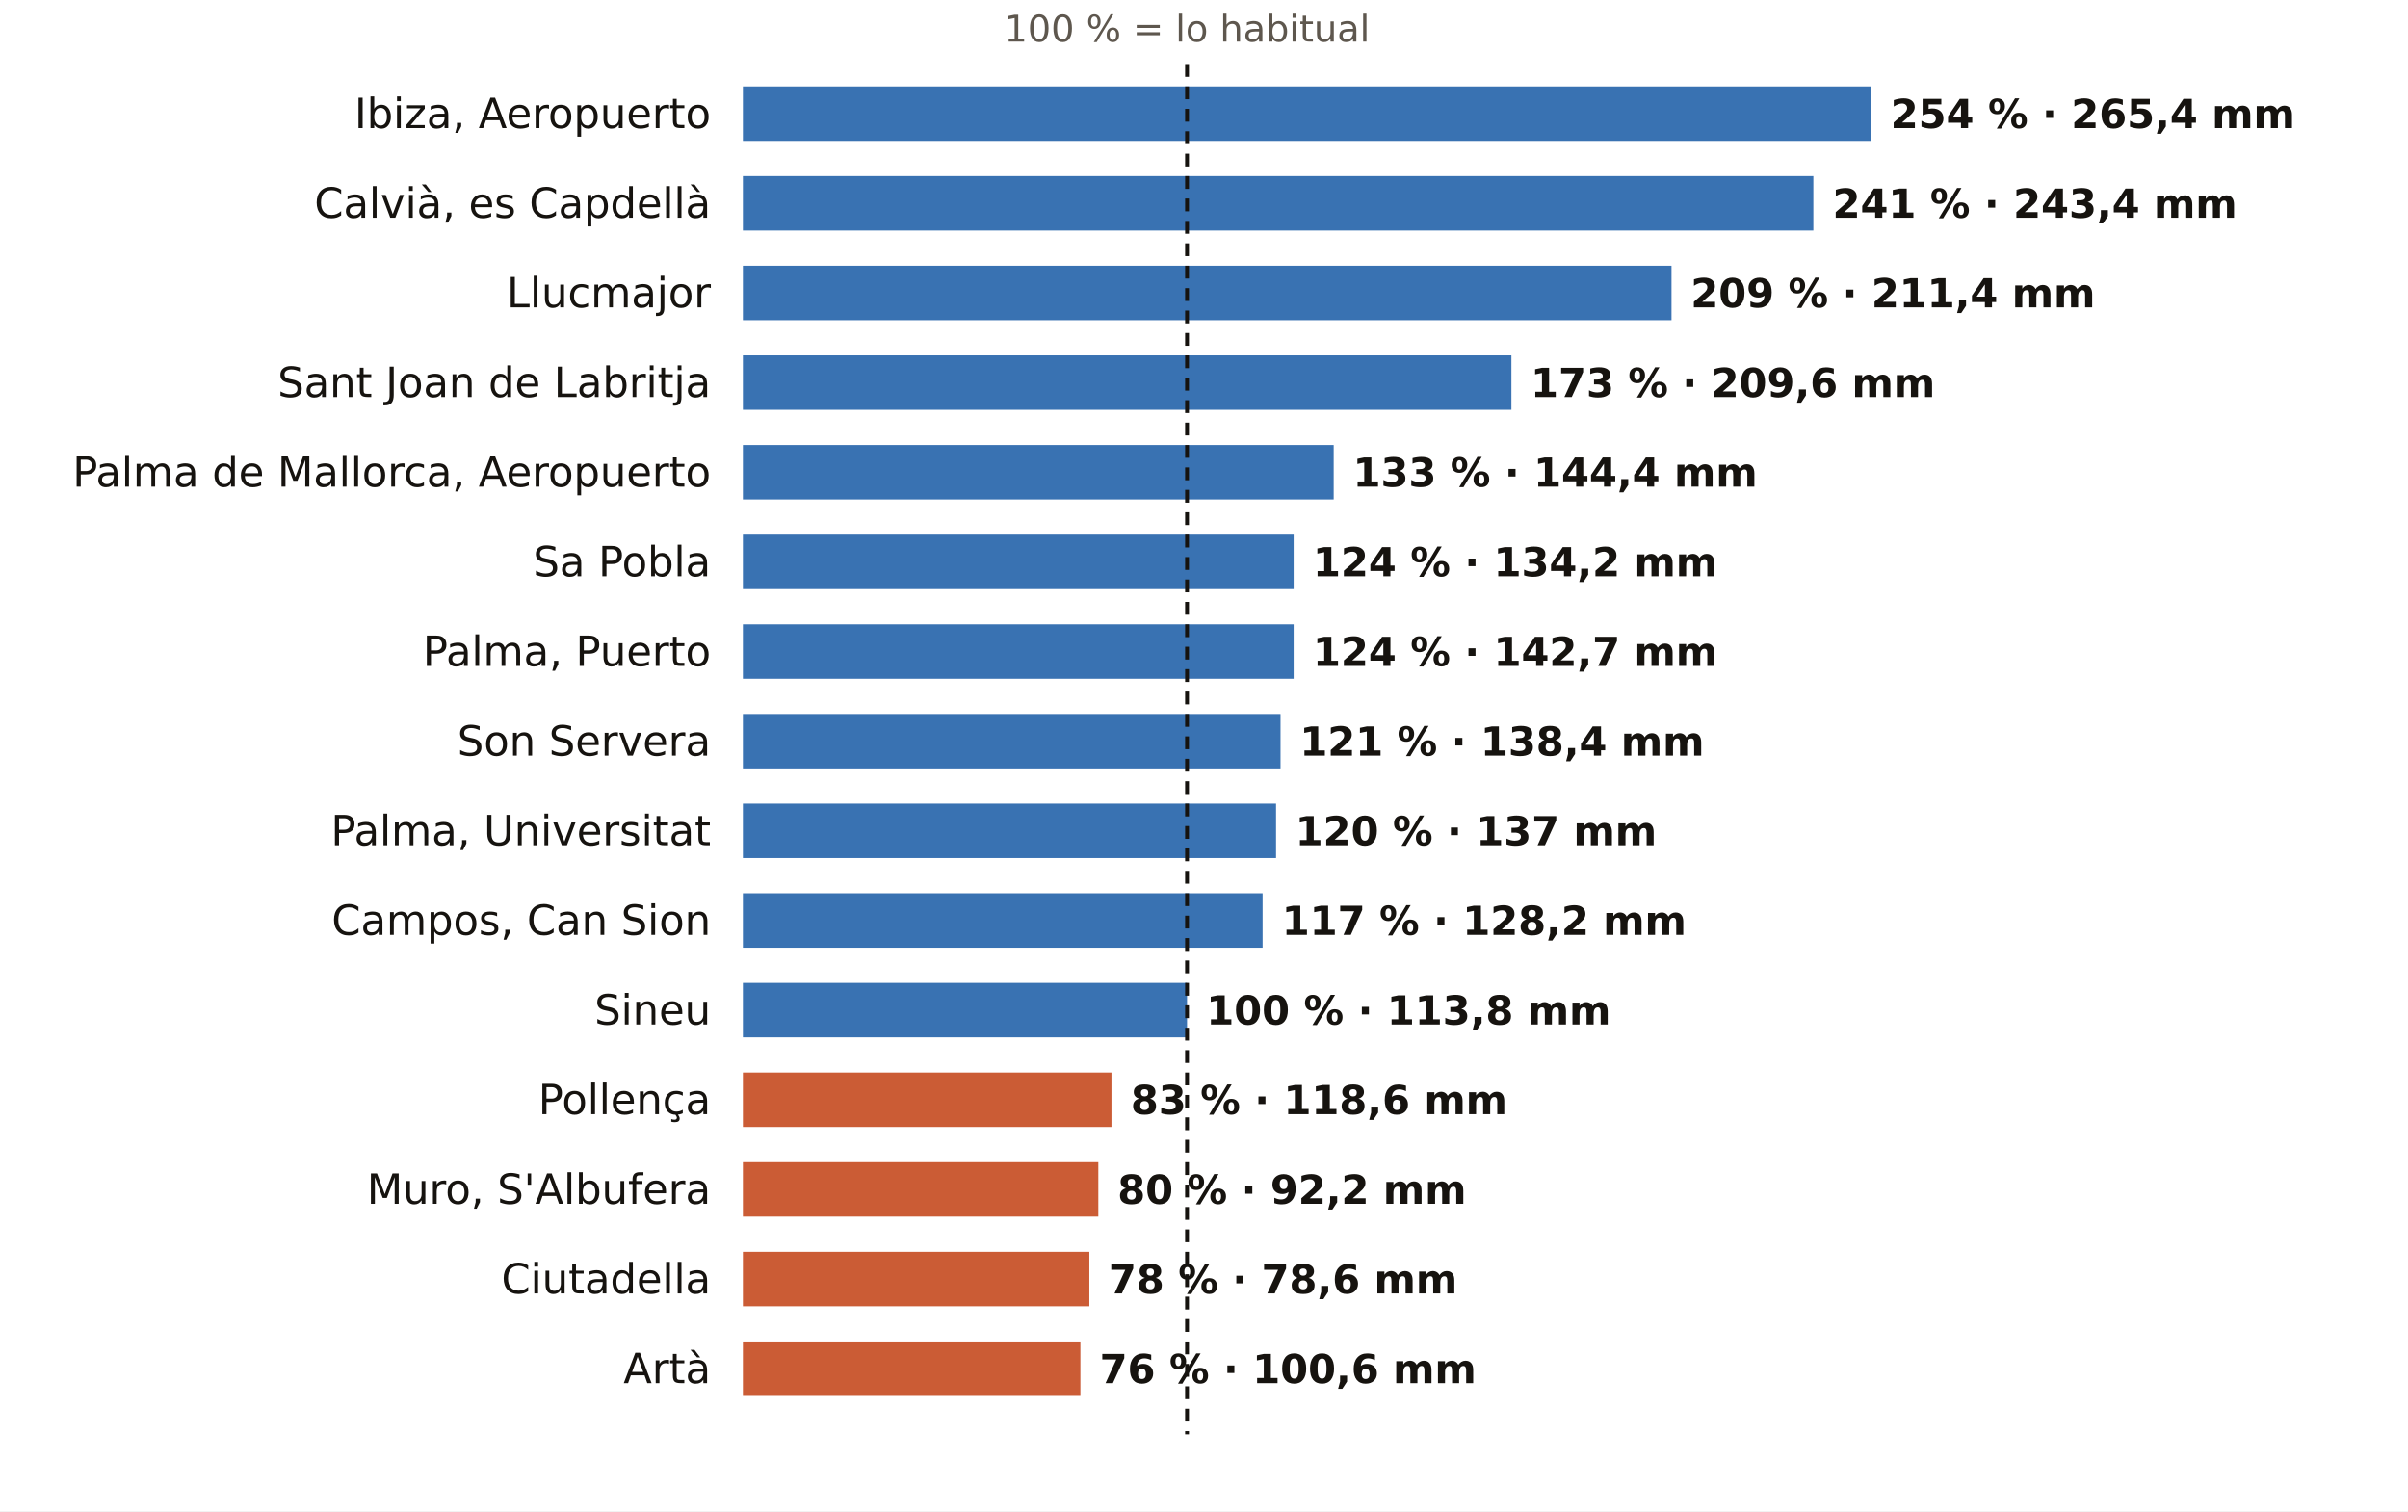
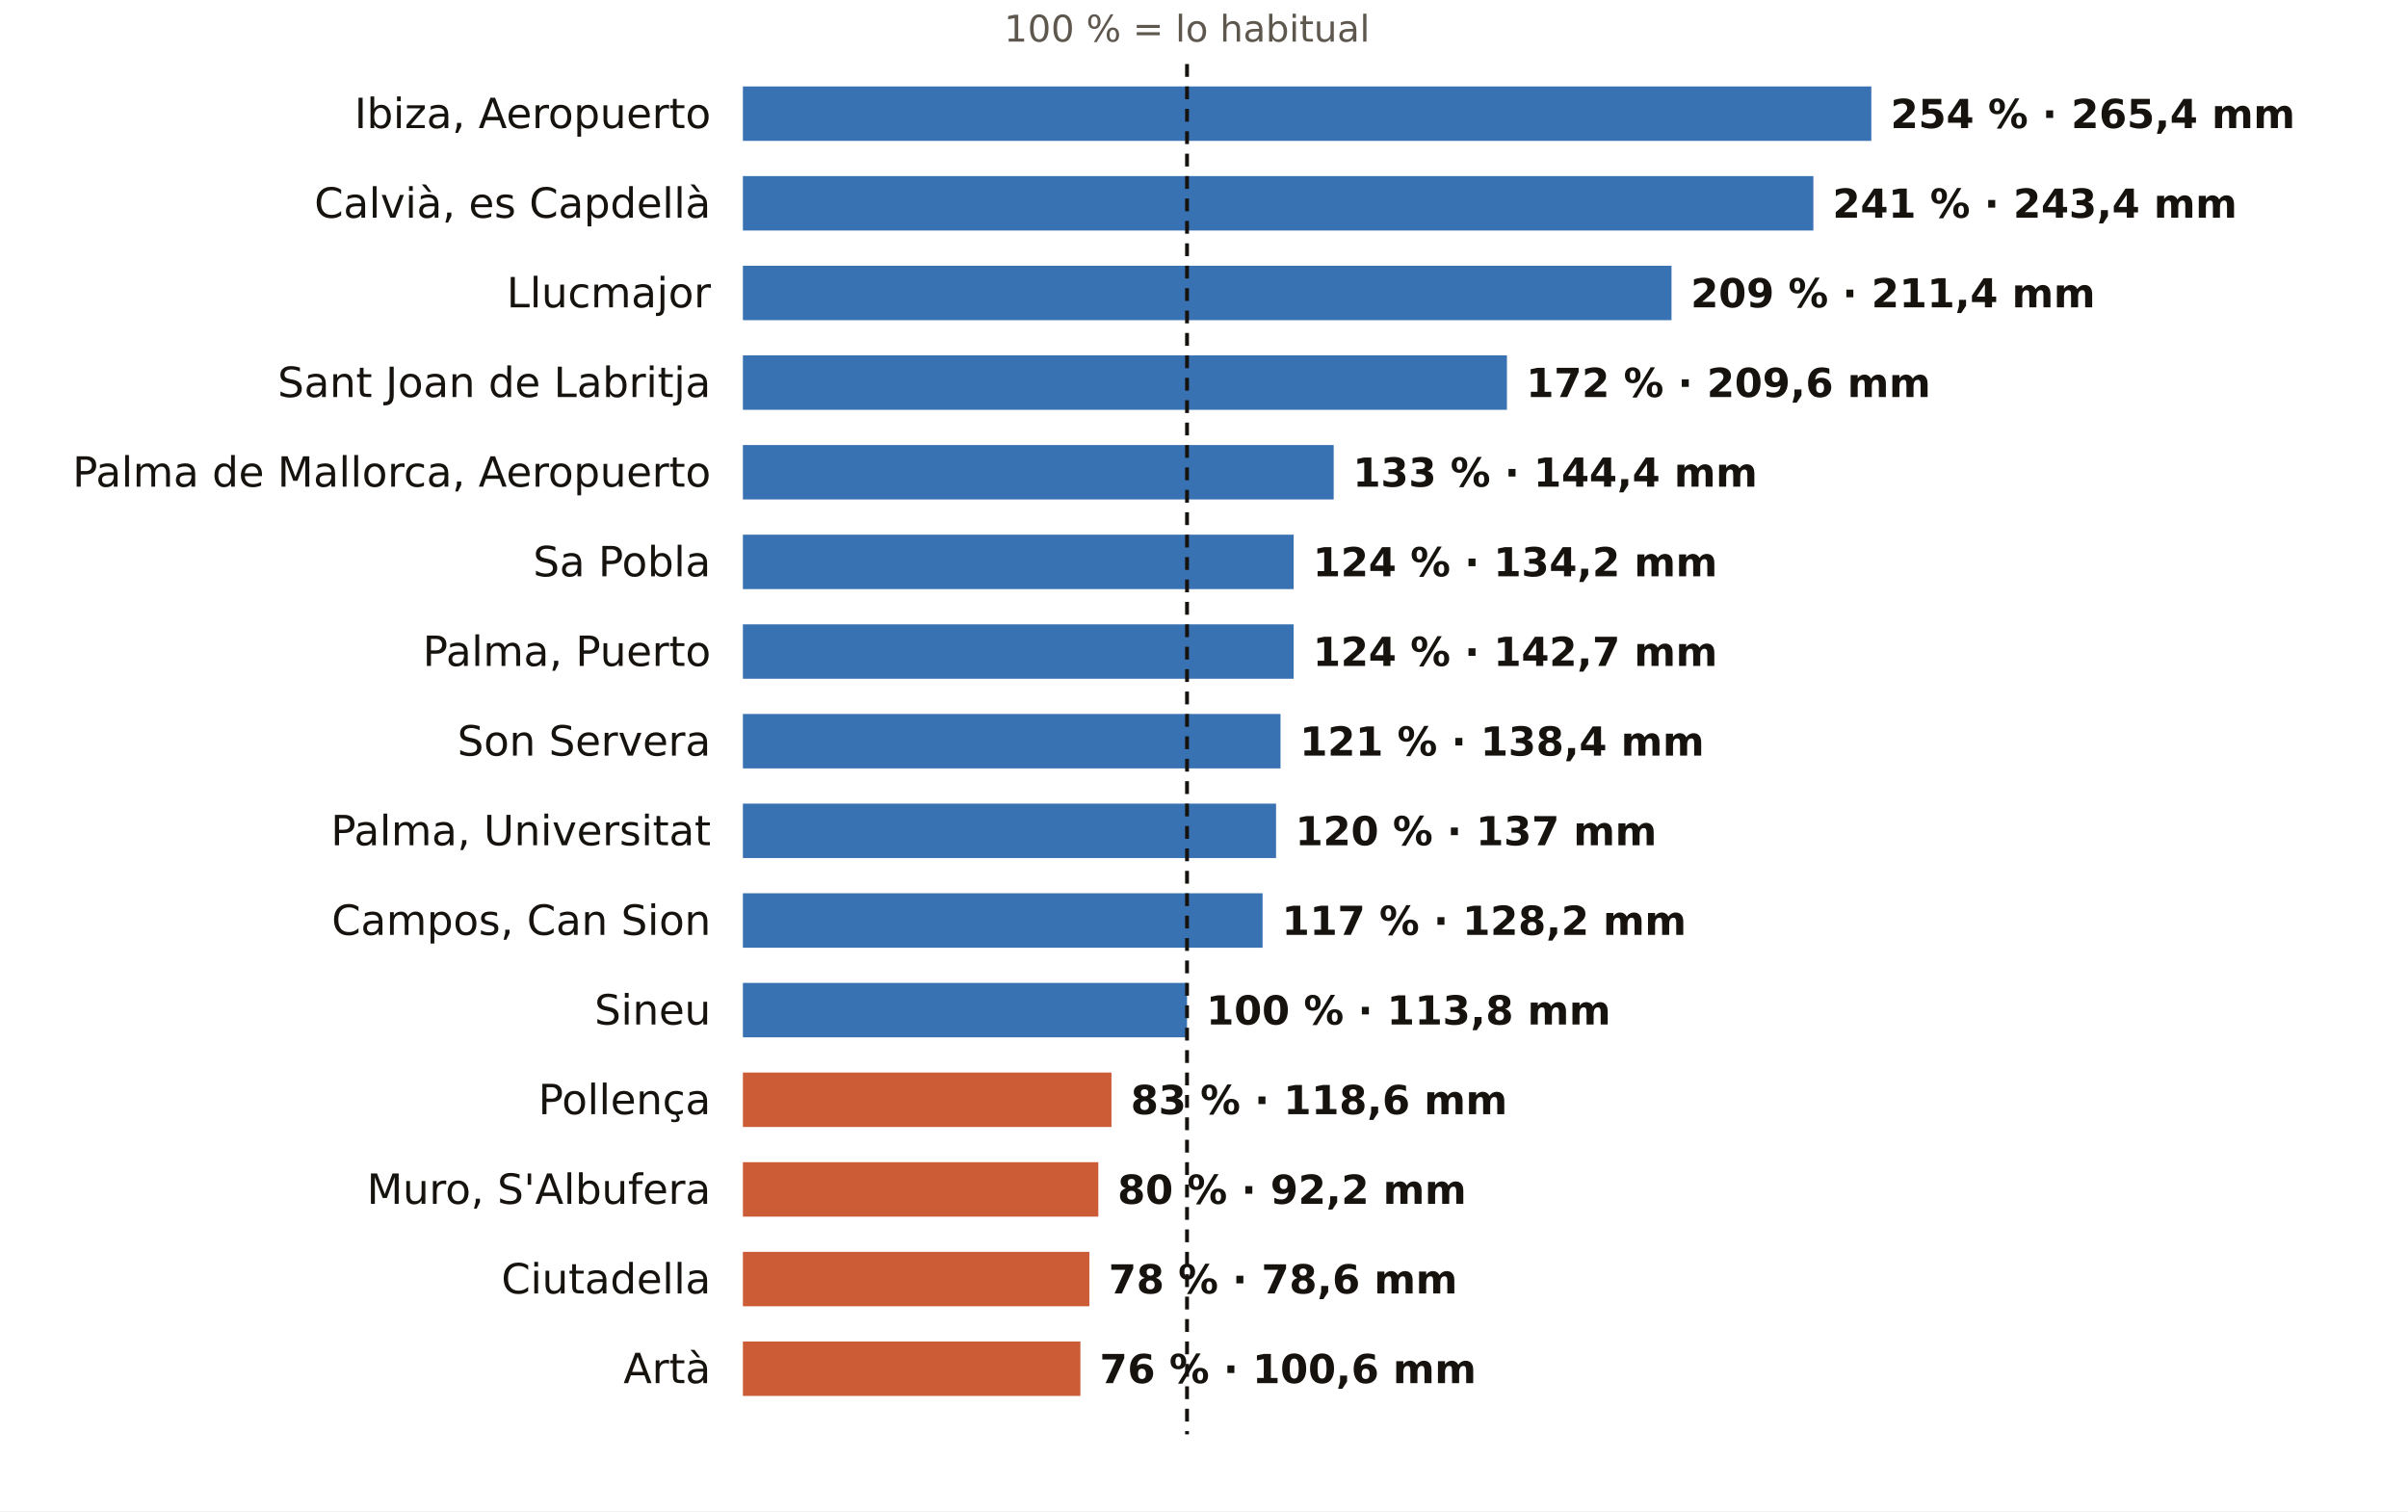
<svg xmlns="http://www.w3.org/2000/svg" viewBox="0 0 752 472" width="752" height="472" role="img" aria-label="El otoño en los pluviómetros de AEMET de Illes Balears: % de lo habitual">
  <rect width="752" height="472" fill="#FFFFFF" />
  <text x="370.7" y="13.0" font-size="11.5" fill="#5E574E" text-anchor="middle" font-weight="400" font-family="Public Sans, DejaVu Sans, Arial, sans-serif">100 % = lo habitual</text>
  <text x="222.0" y="40.0" font-size="13" fill="#16130F" text-anchor="end" font-weight="500" font-family="Public Sans, DejaVu Sans, Arial, sans-serif">Ibiza, Aeropuerto</text>
  <rect x="232" y="27" width="352.4" height="17" fill="#1F5FA8" opacity="0.88" />
  <text x="590.4" y="40.0" font-size="12.5" fill="#16130F" text-anchor="start" font-weight="600" font-family="Public Sans, DejaVu Sans, Arial, sans-serif">254 % · 265,4 mm</text>
  <text x="222.0" y="68.0" font-size="13" fill="#16130F" text-anchor="end" font-weight="500" font-family="Public Sans, DejaVu Sans, Arial, sans-serif">Calvià, es Capdellà</text>
  <rect x="232" y="55" width="334.3" height="17" fill="#1F5FA8" opacity="0.88" />
  <text x="572.3" y="68.0" font-size="12.5" fill="#16130F" text-anchor="start" font-weight="600" font-family="Public Sans, DejaVu Sans, Arial, sans-serif">241 % · 243,4 mm</text>
  <text x="222.0" y="96.0" font-size="13" fill="#16130F" text-anchor="end" font-weight="500" font-family="Public Sans, DejaVu Sans, Arial, sans-serif">Llucmajor</text>
  <rect x="232" y="83" width="290.0" height="17" fill="#1F5FA8" opacity="0.88" />
  <text x="528.0" y="96.0" font-size="12.5" fill="#16130F" text-anchor="start" font-weight="600" font-family="Public Sans, DejaVu Sans, Arial, sans-serif">209 % · 211,4 mm</text>
  <text x="222.0" y="124.0" font-size="13" fill="#16130F" text-anchor="end" font-weight="500" font-family="Public Sans, DejaVu Sans, Arial, sans-serif">Sant Joan de Labritja</text>
-   <rect x="232" y="111" width="240.0" height="17" fill="#1F5FA8" opacity="0.88" />
-   <text x="478.0" y="124.0" font-size="12.5" fill="#16130F" text-anchor="start" font-weight="600" font-family="Public Sans, DejaVu Sans, Arial, sans-serif">173 % · 209,6 mm</text>
+   <rect x="232" y="111" width="238.6" height="17" fill="#1F5FA8" opacity="0.88" />
+   <text x="476.6" y="124.0" font-size="12.5" fill="#16130F" text-anchor="start" font-weight="600" font-family="Public Sans, DejaVu Sans, Arial, sans-serif">172 % · 209,6 mm</text>
  <text x="222.0" y="152.0" font-size="13" fill="#16130F" text-anchor="end" font-weight="500" font-family="Public Sans, DejaVu Sans, Arial, sans-serif">Palma de Mallorca, Aeropuerto</text>
  <rect x="232" y="139" width="184.5" height="17" fill="#1F5FA8" opacity="0.88" />
  <text x="422.5" y="152.0" font-size="12.5" fill="#16130F" text-anchor="start" font-weight="600" font-family="Public Sans, DejaVu Sans, Arial, sans-serif">133 % · 144,4 mm</text>
  <text x="222.0" y="180.0" font-size="13" fill="#16130F" text-anchor="end" font-weight="500" font-family="Public Sans, DejaVu Sans, Arial, sans-serif">Sa Pobla</text>
  <rect x="232" y="167" width="172.0" height="17" fill="#1F5FA8" opacity="0.88" />
  <text x="410.0" y="180.0" font-size="12.5" fill="#16130F" text-anchor="start" font-weight="600" font-family="Public Sans, DejaVu Sans, Arial, sans-serif">124 % · 134,2 mm</text>
  <text x="222.0" y="208.0" font-size="13" fill="#16130F" text-anchor="end" font-weight="500" font-family="Public Sans, DejaVu Sans, Arial, sans-serif">Palma, Puerto</text>
  <rect x="232" y="195" width="172.0" height="17" fill="#1F5FA8" opacity="0.88" />
  <text x="410.0" y="208.0" font-size="12.5" fill="#16130F" text-anchor="start" font-weight="600" font-family="Public Sans, DejaVu Sans, Arial, sans-serif">124 % · 142,7 mm</text>
  <text x="222.0" y="236.0" font-size="13" fill="#16130F" text-anchor="end" font-weight="500" font-family="Public Sans, DejaVu Sans, Arial, sans-serif">Son Servera</text>
  <rect x="232" y="223" width="167.9" height="17" fill="#1F5FA8" opacity="0.88" />
  <text x="405.9" y="236.0" font-size="12.5" fill="#16130F" text-anchor="start" font-weight="600" font-family="Public Sans, DejaVu Sans, Arial, sans-serif">121 % · 138,4 mm</text>
  <text x="222.0" y="264.0" font-size="13" fill="#16130F" text-anchor="end" font-weight="500" font-family="Public Sans, DejaVu Sans, Arial, sans-serif">Palma, Universitat</text>
  <rect x="232" y="251" width="166.5" height="17" fill="#1F5FA8" opacity="0.88" />
  <text x="404.5" y="264.0" font-size="12.5" fill="#16130F" text-anchor="start" font-weight="600" font-family="Public Sans, DejaVu Sans, Arial, sans-serif">120 % · 137 mm</text>
  <text x="222.0" y="292.0" font-size="13" fill="#16130F" text-anchor="end" font-weight="500" font-family="Public Sans, DejaVu Sans, Arial, sans-serif">Campos, Can Sion</text>
  <rect x="232" y="279" width="162.3" height="17" fill="#1F5FA8" opacity="0.88" />
  <text x="400.3" y="292.0" font-size="12.5" fill="#16130F" text-anchor="start" font-weight="600" font-family="Public Sans, DejaVu Sans, Arial, sans-serif">117 % · 128,2 mm</text>
  <text x="222.0" y="320.0" font-size="13" fill="#16130F" text-anchor="end" font-weight="500" font-family="Public Sans, DejaVu Sans, Arial, sans-serif">Sineu</text>
  <rect x="232" y="307" width="138.7" height="17" fill="#1F5FA8" opacity="0.88" />
  <text x="376.7" y="320.0" font-size="12.5" fill="#16130F" text-anchor="start" font-weight="600" font-family="Public Sans, DejaVu Sans, Arial, sans-serif">100 % · 113,8 mm</text>
  <text x="222.0" y="348.0" font-size="13" fill="#16130F" text-anchor="end" font-weight="500" font-family="Public Sans, DejaVu Sans, Arial, sans-serif">Pollença</text>
  <rect x="232" y="335" width="115.1" height="17" fill="#C4461A" opacity="0.88" />
  <text x="353.1" y="348.0" font-size="12.5" fill="#16130F" text-anchor="start" font-weight="600" font-family="Public Sans, DejaVu Sans, Arial, sans-serif">83 % · 118,6 mm</text>
  <text x="222.0" y="376.0" font-size="13" fill="#16130F" text-anchor="end" font-weight="500" font-family="Public Sans, DejaVu Sans, Arial, sans-serif">Muro, S'Albufera</text>
  <rect x="232" y="363" width="111.0" height="17" fill="#C4461A" opacity="0.88" />
  <text x="349.0" y="376.0" font-size="12.5" fill="#16130F" text-anchor="start" font-weight="600" font-family="Public Sans, DejaVu Sans, Arial, sans-serif">80 % · 92,2 mm</text>
  <text x="222.0" y="404.0" font-size="13" fill="#16130F" text-anchor="end" font-weight="500" font-family="Public Sans, DejaVu Sans, Arial, sans-serif">Ciutadella</text>
  <rect x="232" y="391" width="108.2" height="17" fill="#C4461A" opacity="0.88" />
  <text x="346.2" y="404.0" font-size="12.5" fill="#16130F" text-anchor="start" font-weight="600" font-family="Public Sans, DejaVu Sans, Arial, sans-serif">78 % · 78,6 mm</text>
  <text x="222.0" y="432.0" font-size="13" fill="#16130F" text-anchor="end" font-weight="500" font-family="Public Sans, DejaVu Sans, Arial, sans-serif">Artà</text>
  <rect x="232" y="419" width="105.4" height="17" fill="#C4461A" opacity="0.88" />
  <text x="343.4" y="432.0" font-size="12.5" fill="#16130F" text-anchor="start" font-weight="600" font-family="Public Sans, DejaVu Sans, Arial, sans-serif">76 % · 100,6 mm</text>
  <line x1="370.7" x2="370.7" y1="20" y2="448" stroke="#16130F" stroke-width="1.2" stroke-dasharray="4 3" />
</svg>
